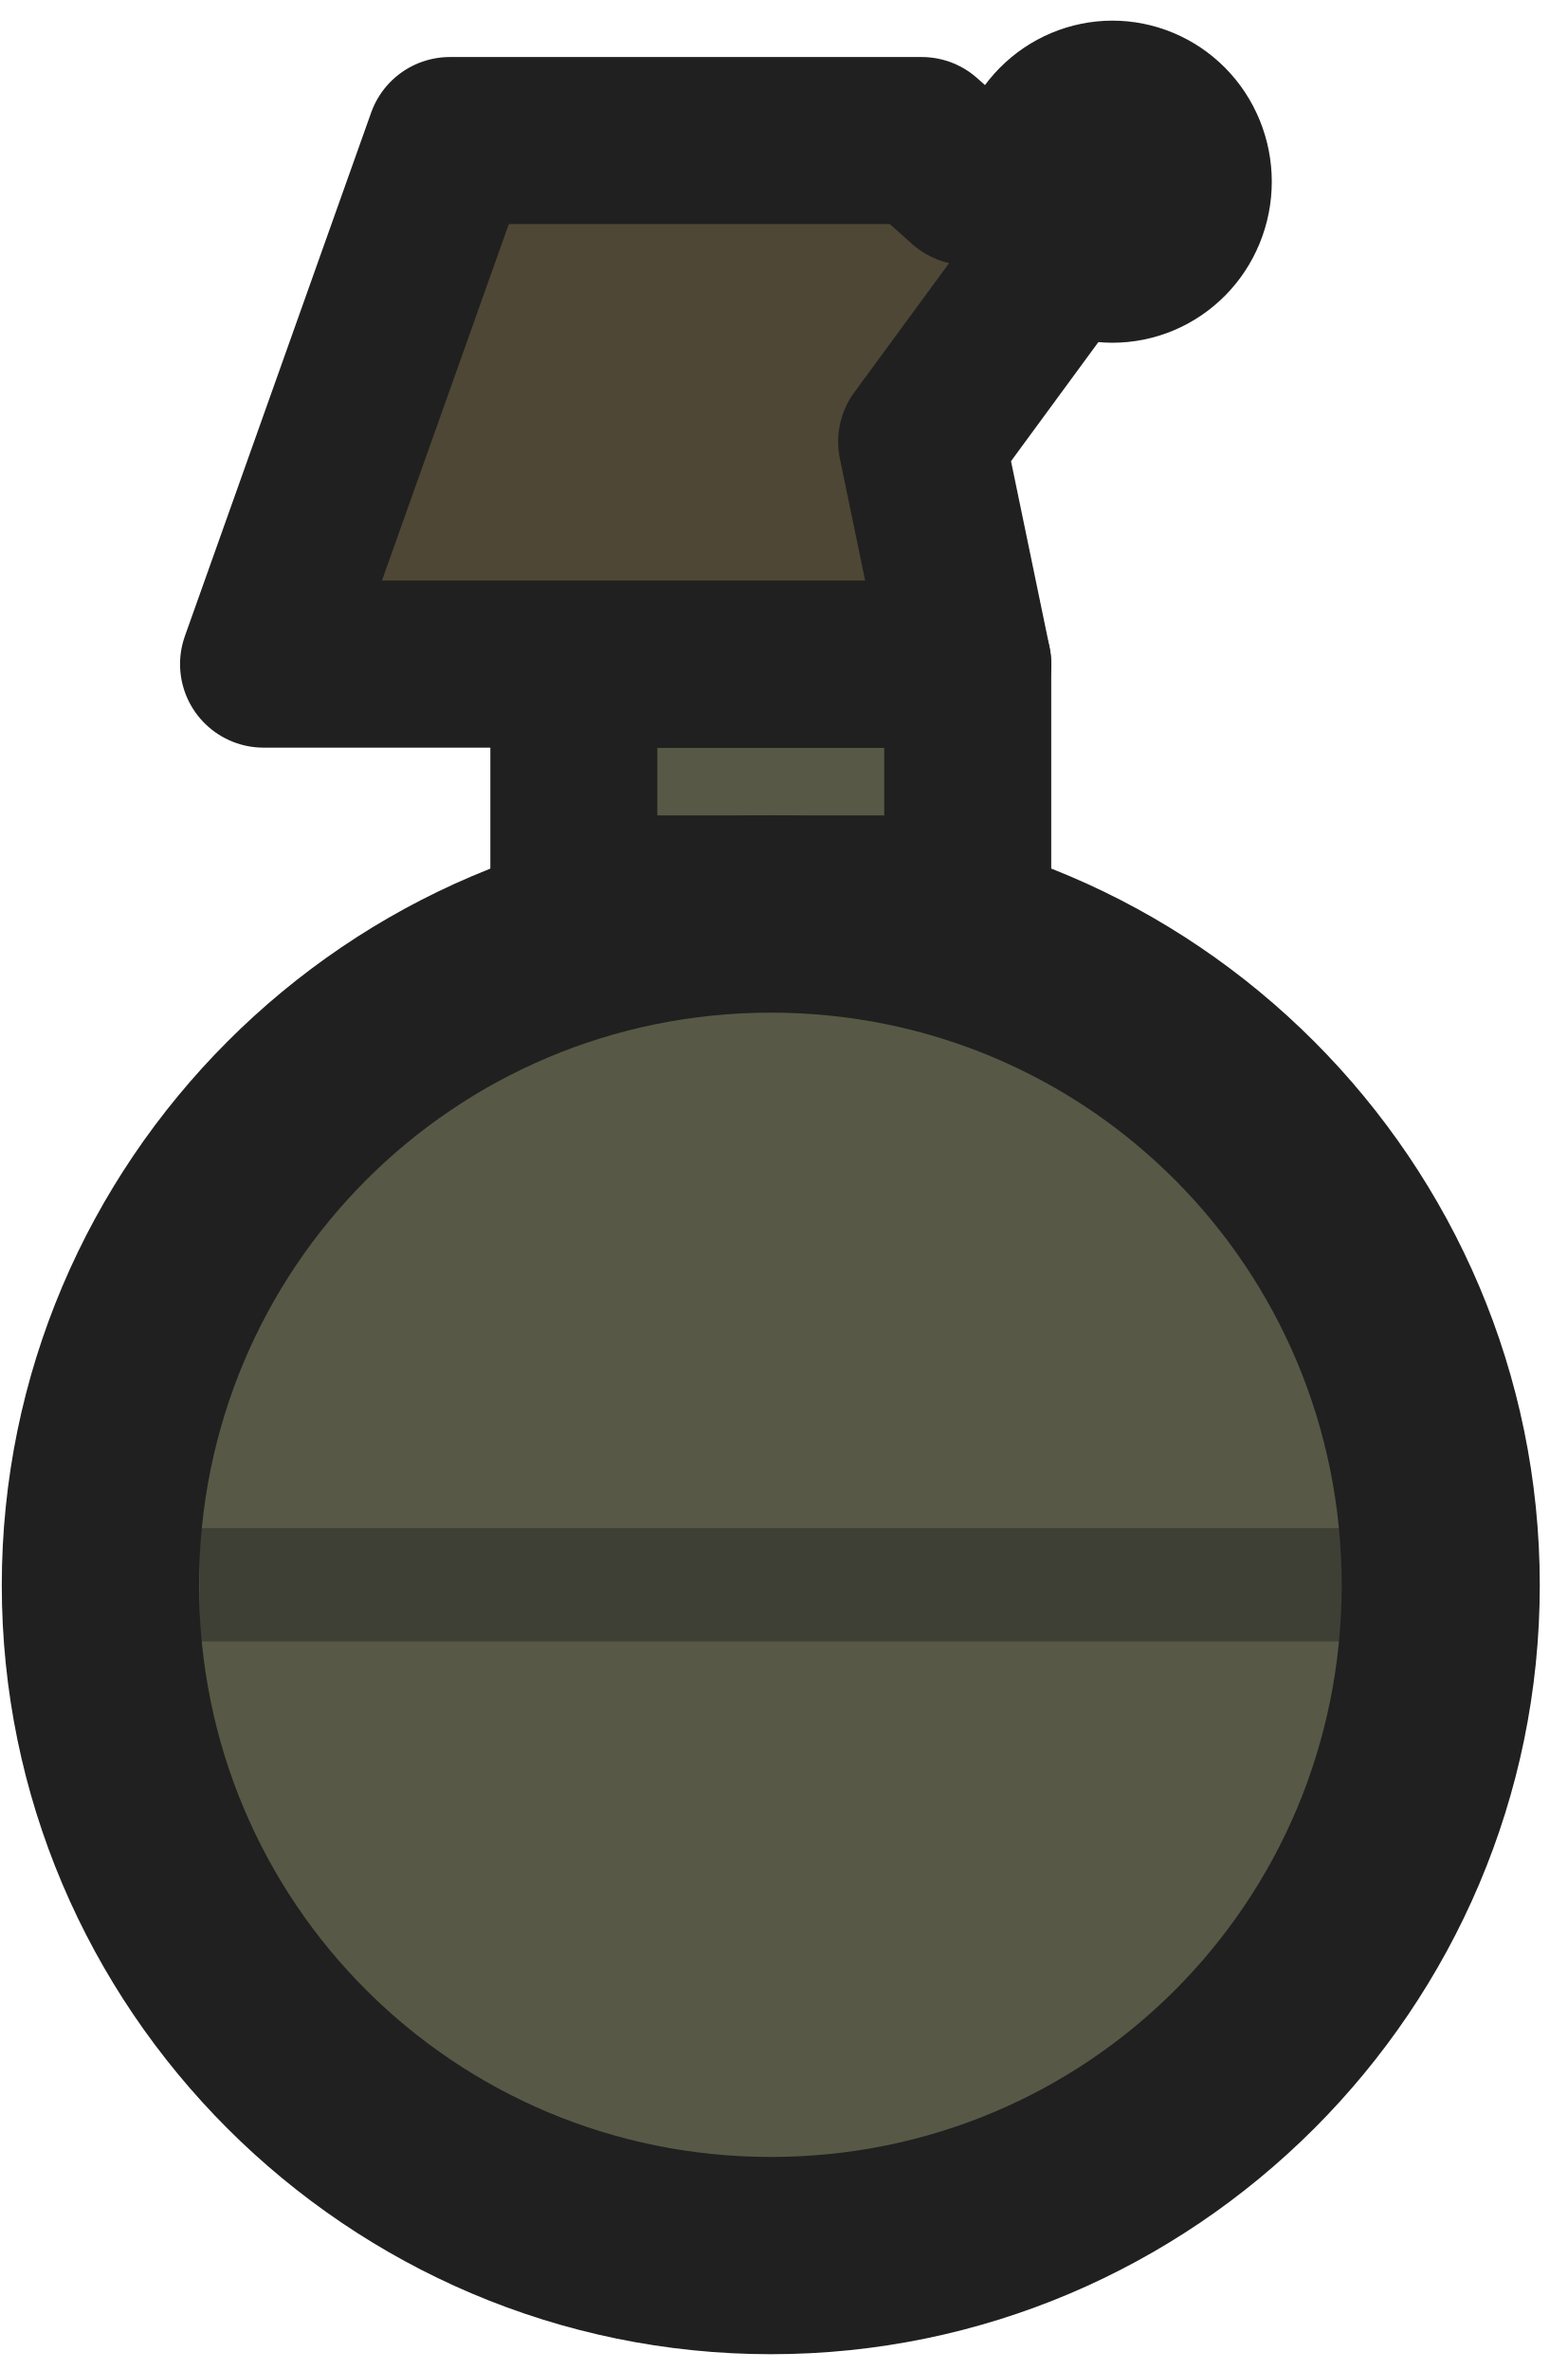
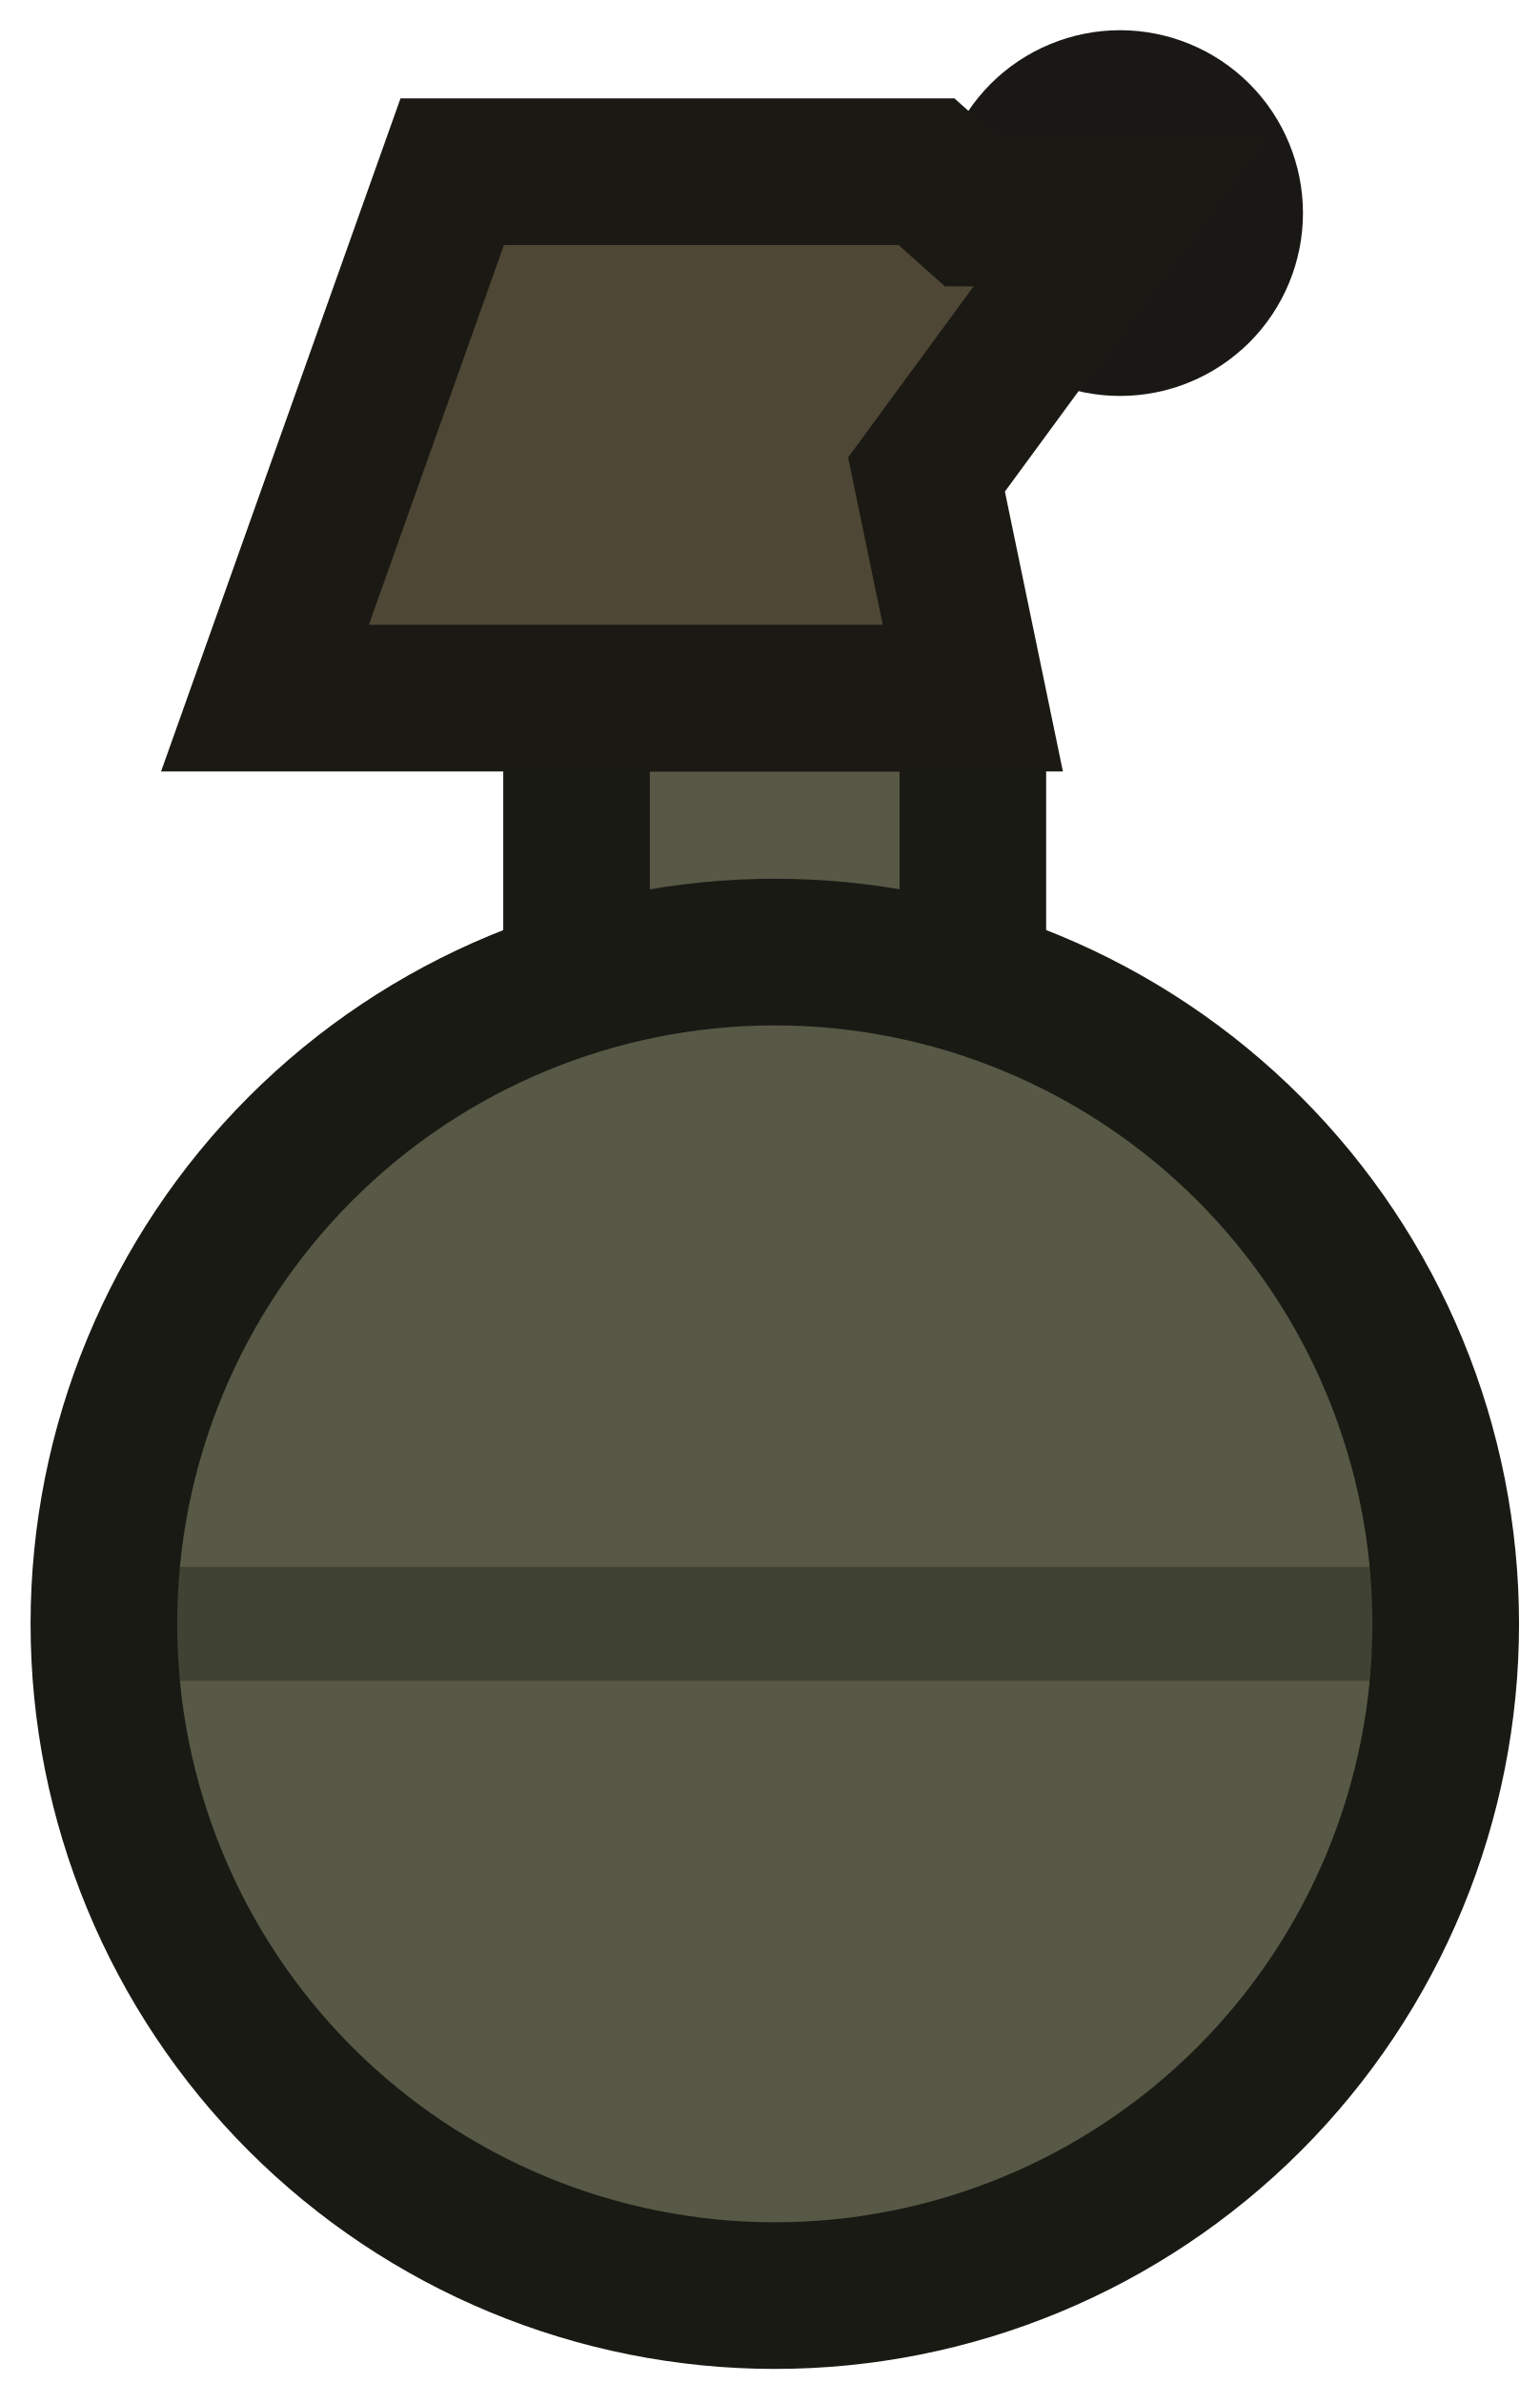
- <svg xmlns="http://www.w3.org/2000/svg" width="43" height="65" viewBox="0 0 43 65" fill="none">
-   <path d="M21.137 26.43C16.623 26.431 12.296 28.226 9.105 31.421C5.914 34.615 4.122 38.947 4.122 43.464C4.122 47.981 5.914 52.313 9.105 55.508C12.296 58.702 16.623 60.498 21.137 60.499C23.372 60.499 25.585 60.058 27.65 59.202C29.715 58.346 31.591 57.092 33.172 55.51C34.752 53.928 36.006 52.05 36.861 49.983C37.716 47.916 38.156 45.701 38.156 43.464C38.156 41.227 37.716 39.012 36.861 36.945C36.006 34.878 34.752 33.001 33.172 31.419C31.591 29.837 29.715 28.582 27.65 27.726C25.585 26.87 23.372 26.43 21.137 26.43Z" fill="#575946" />
-   <path d="M36.809 41.91H5.47V45.02H36.809V41.91Z" fill="#3E4035" />
-   <path d="M15.73 18.215V24.661H21.134H26.542V18.215H15.73Z" fill="#575946" />
-   <path d="M26.551 15.928C27.155 15.931 27.733 16.172 28.16 16.599C28.587 17.026 28.828 17.604 28.831 18.208V24.663C28.828 25.267 28.587 25.846 28.16 26.273C27.733 26.7 27.155 26.941 26.551 26.944H21.14H15.728C15.124 26.941 14.546 26.7 14.119 26.273C13.692 25.846 13.45 25.267 13.448 24.663V18.208C13.45 17.604 13.692 17.026 14.119 16.599C14.546 16.172 15.124 15.931 15.728 15.928H26.551ZM24.251 20.508H18.028V22.363H21.14H24.251V20.508Z" fill="#202020" />
-   <path d="M21.14 22.363C32.755 22.363 42.23 31.855 42.23 43.476C42.23 55.098 32.755 64.567 21.14 64.567C9.527 64.564 0.049 55.095 0.049 43.476C0.049 31.858 9.527 22.366 21.14 22.363ZM21.14 27.773C12.454 27.775 5.458 34.779 5.459 43.476C5.458 52.174 12.454 59.155 21.14 59.157C29.828 59.158 36.798 52.176 36.797 43.476C36.798 34.777 29.828 27.772 21.14 27.773Z" fill="#202020" />
-   <path d="M26.14 4.983C26.14 5.564 26.253 6.138 26.473 6.674C26.692 7.21 27.014 7.697 27.42 8.107C27.826 8.517 28.308 8.842 28.838 9.064C29.368 9.286 29.936 9.4 30.51 9.4C31.084 9.4 31.652 9.286 32.182 9.064C32.712 8.842 33.194 8.517 33.6 8.107C34.006 7.697 34.328 7.21 34.547 6.674C34.767 6.138 34.88 5.564 34.88 4.983C34.88 4.403 34.767 3.829 34.547 3.293C34.328 2.757 34.006 2.27 33.6 1.86C33.194 1.45 32.712 1.125 32.182 0.903C31.652 0.681 31.084 0.566 30.51 0.566C29.936 0.566 29.368 0.681 28.838 0.903C28.308 1.125 27.826 1.45 27.42 1.86C27.014 2.27 26.692 2.757 26.473 3.293C26.253 3.829 26.14 4.403 26.14 4.983Z" fill="#202020" />
-   <path d="M25.278 3.855L26.542 4.983L30.51 4.983L25.278 12.115L26.542 18.214C26.542 18.214 15.442 18.214 15.29 18.214H7.229L12.338 3.855L25.278 3.855Z" fill="#4E4735" stroke="#202020" stroke-width="4.582" stroke-linecap="square" stroke-linejoin="round" />
+ <svg xmlns="http://www.w3.org/2000/svg" width="42" height="65" viewBox="0 0 42 65" fill="none">
+   <path d="M16.23 19.043C15.954 19.043 15.73 19.267 15.73 19.543V28.131C15.73 28.407 15.954 28.631 16.23 28.631H21.134H26.042C26.319 28.631 26.542 28.407 26.542 28.131V19.543C26.542 19.267 26.319 19.043 26.042 19.043H16.23Z" fill="#575946" stroke="#191A14" stroke-width="4" stroke-miterlimit="3.994" />
+   <path d="M21.136 25.969C16.282 25.97 11.626 27.901 8.194 31.337C4.762 34.774 2.834 39.434 2.834 44.293C2.834 49.151 4.762 53.811 8.194 57.248C11.626 60.684 16.282 62.615 21.136 62.616C23.541 62.617 25.921 62.143 28.142 61.222C30.364 60.301 32.382 58.951 34.082 57.25C35.782 55.548 37.131 53.528 38.051 51.305C38.971 49.082 39.444 46.699 39.444 44.293C39.444 41.886 38.971 39.503 38.051 37.28C37.131 35.057 35.782 33.037 34.082 31.335C32.382 29.634 30.364 28.284 28.142 27.363C25.921 26.442 23.541 25.969 21.136 25.969Z" fill="#575946" />
+   <path d="M39.378 42.738H2.9C2.86 43.209 2.838 43.682 2.834 44.158V44.427C2.838 44.903 2.86 45.377 2.9 45.848H39.378C39.42 45.354 39.442 44.858 39.444 44.361V44.224C39.442 43.727 39.42 43.232 39.378 42.738Z" fill="#404233" />
+   <path d="M27.569 5.812C27.569 6.204 27.646 6.593 27.796 6.955C27.947 7.318 28.167 7.647 28.445 7.925C28.722 8.202 29.052 8.422 29.415 8.572C29.777 8.723 30.166 8.8 30.559 8.8C30.951 8.8 31.34 8.723 31.703 8.572C32.066 8.422 32.395 8.202 32.673 7.925C32.951 7.647 33.171 7.318 33.321 6.955C33.471 6.593 33.549 6.204 33.549 5.812C33.549 5.42 33.471 5.031 33.321 4.669C33.171 4.306 32.951 3.977 32.673 3.699C32.395 3.422 32.066 3.202 31.703 3.052C31.34 2.902 30.951 2.824 30.559 2.824C30.166 2.824 29.777 2.902 29.415 3.052C29.052 3.202 28.722 3.422 28.445 3.699C28.167 3.977 27.947 4.306 27.796 4.669C27.646 5.031 27.569 5.42 27.569 5.812Z" fill="#47443C" stroke="#191815" stroke-width="4" stroke-miterlimit="3.994" />
+   <path d="M25.278 4.684L26.542 5.811L30.51 5.811L25.278 12.943L26.542 19.042C26.542 19.042 15.442 19.042 15.29 19.042H7.229L12.338 4.684L25.278 4.684Z" fill="#4E4735" stroke="#1B1913" stroke-width="4" stroke-miterlimit="3.994" stroke-linecap="square" />
+   <path d="M21.136 25.969C16.282 25.97 11.626 27.901 8.194 31.337C4.762 34.774 2.834 39.434 2.834 44.293C2.834 49.151 4.762 53.811 8.194 57.248C11.626 60.684 16.282 62.615 21.136 62.616C23.541 62.617 25.921 62.143 28.142 61.222C30.364 60.301 32.382 58.951 34.082 57.25C35.782 55.548 37.131 53.528 38.051 51.305C38.971 49.082 39.444 46.699 39.444 44.293C39.444 41.886 38.971 39.503 38.051 37.28C37.131 35.057 35.782 33.037 34.082 31.335C32.382 29.634 30.364 28.284 28.142 27.363C25.921 26.442 23.541 25.969 21.136 25.969Z" stroke="#191A14" stroke-width="4" stroke-miterlimit="3.994" />
</svg>
